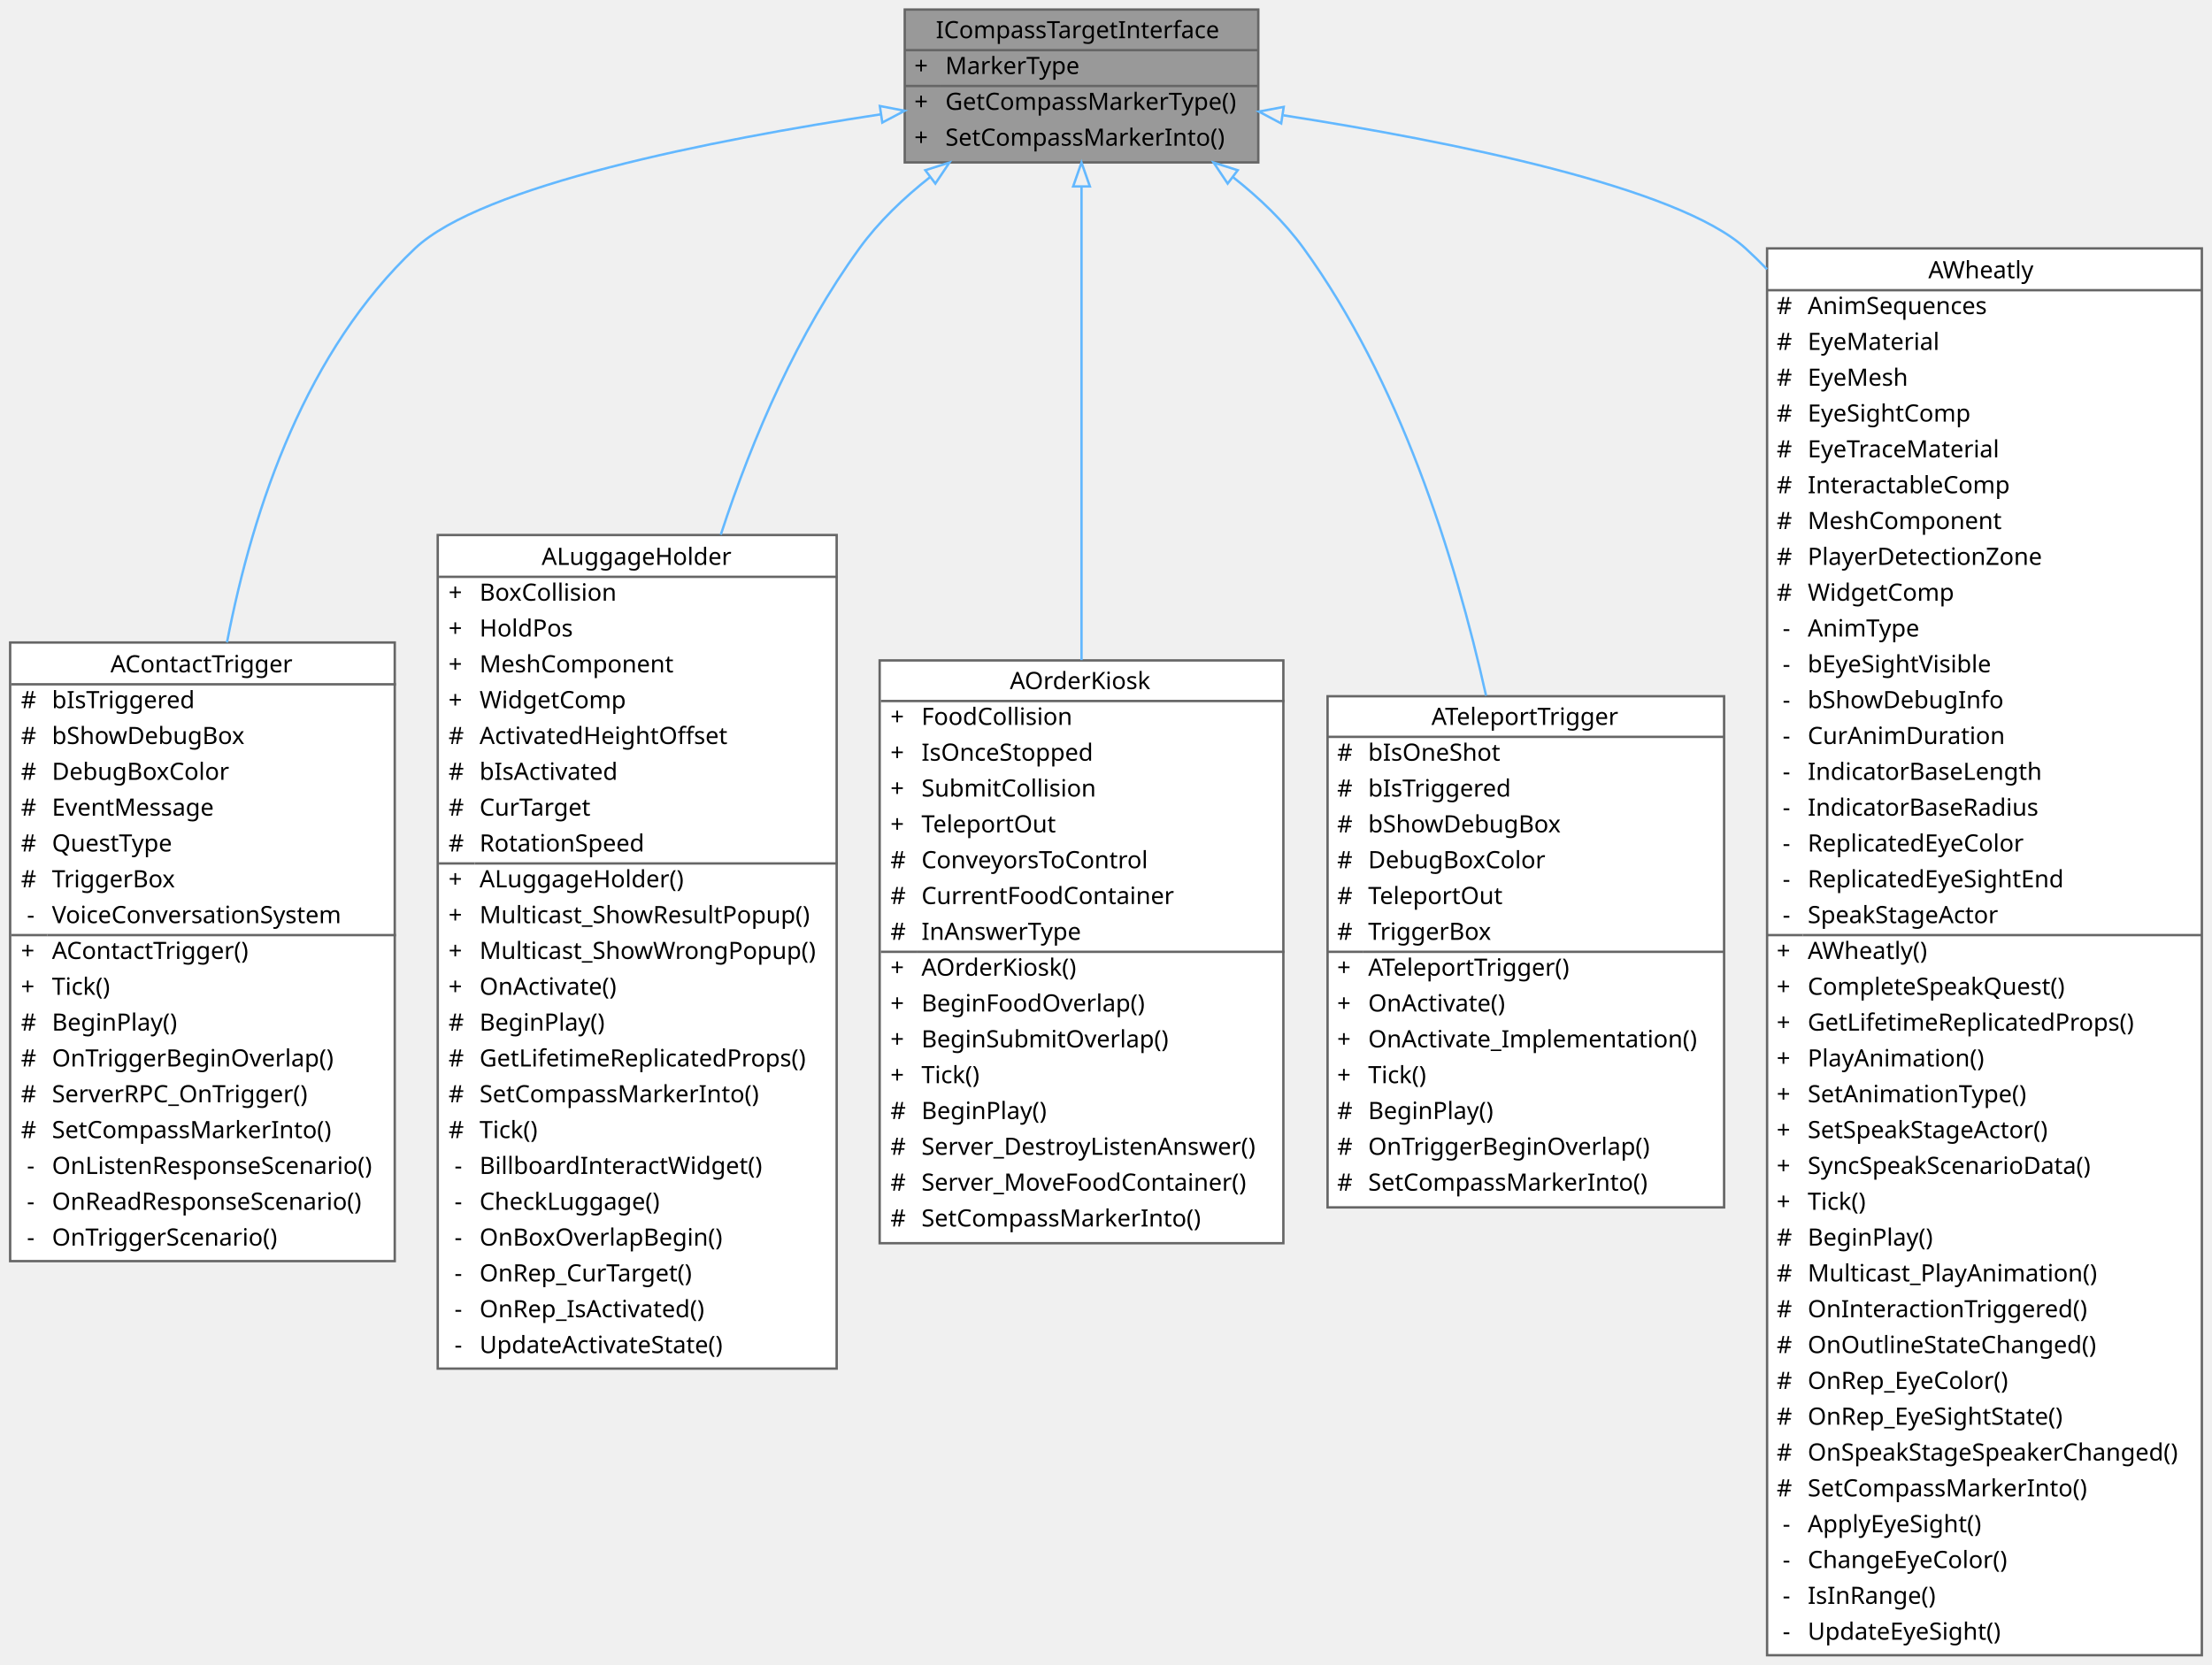
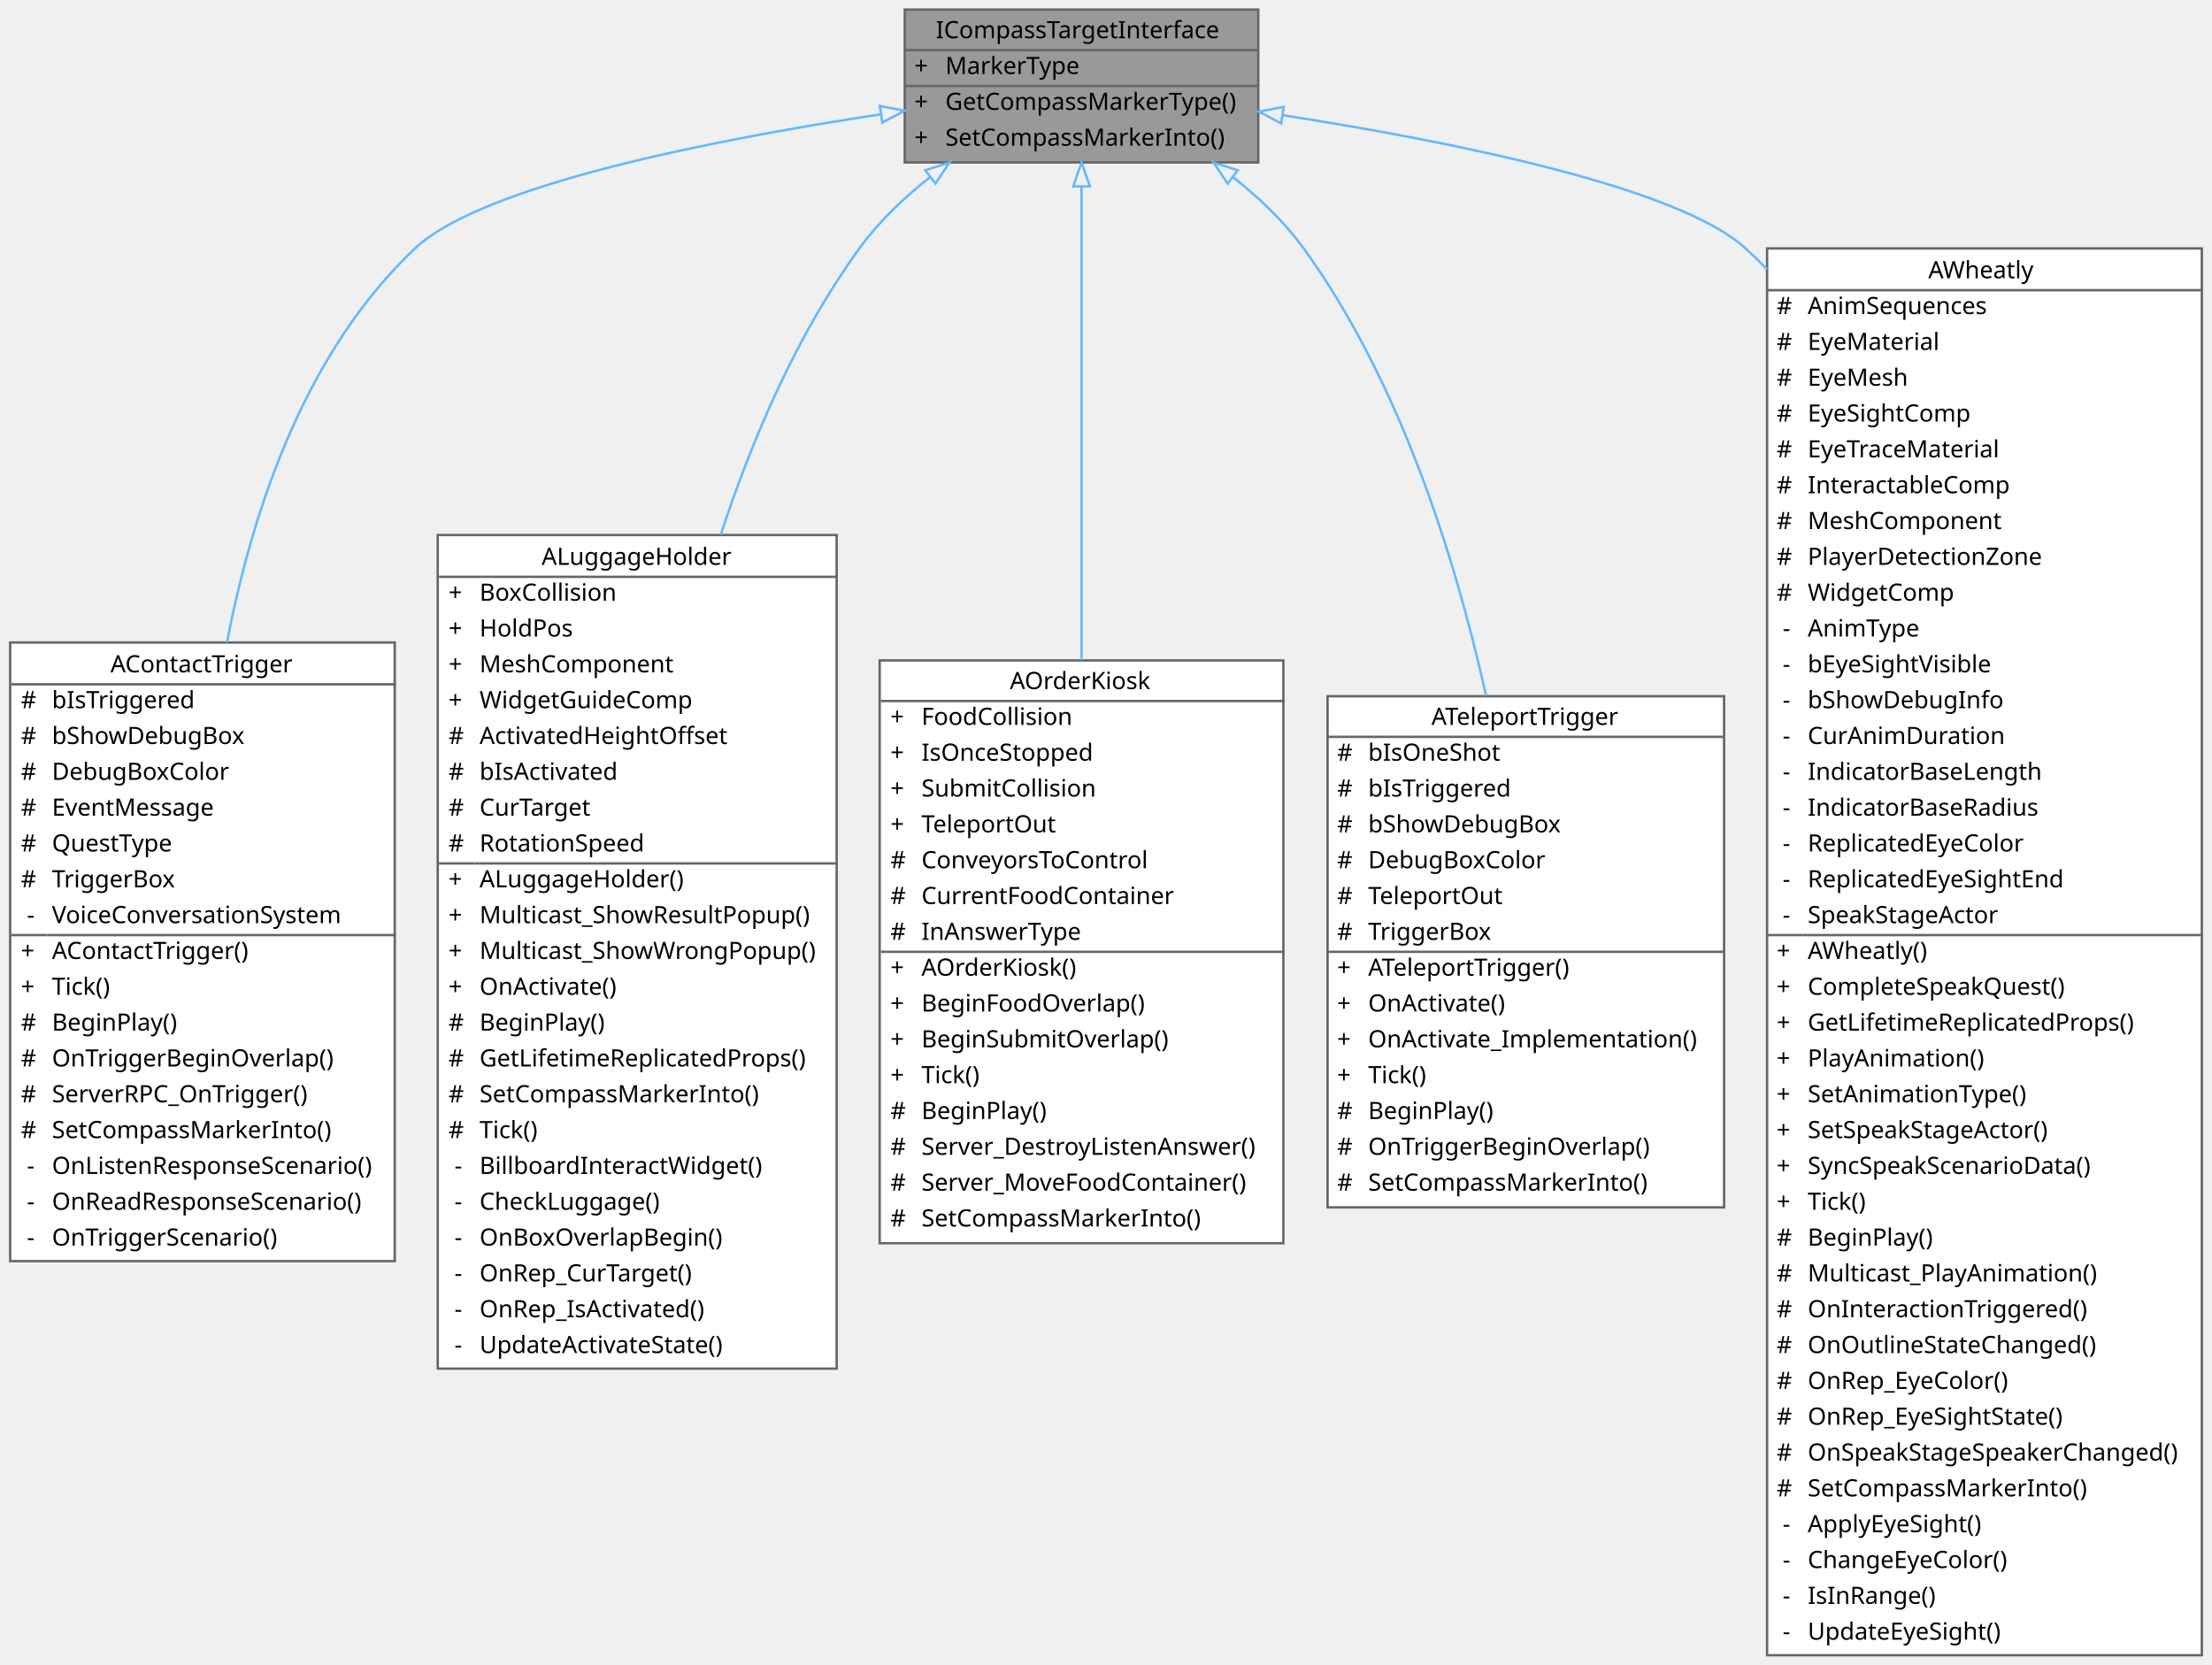
<svg xmlns="http://www.w3.org/2000/svg" xmlns:xlink="http://www.w3.org/1999/xlink" width="926pt" height="697pt" viewBox="0.00 0.00 925.50 697.00">
  <g id="graph0" class="graph" transform="scale(1 1) rotate(0) translate(4 693)">
    <g id="Node000001" class="node">
      <g id="a_Node000001">
        <a xlink:title=" ">
          <polygon fill="#999999" stroke="transparent" points="522.5,-689 374.5,-689 374.5,-625 522.5,-625 522.5,-689" />
          <text text-anchor="start" x="387.5" y="-677" font-family="Malgun Gothic" font-size="10.00">ICompassTargetInterface</text>
          <text text-anchor="start" x="378.5" y="-662" font-family="Malgun Gothic" font-size="10.00">+</text>
          <text text-anchor="start" x="391.5" y="-662" font-family="Malgun Gothic" font-size="10.00">MarkerType</text>
          <text text-anchor="start" x="378.5" y="-647" font-family="Malgun Gothic" font-size="10.00">+</text>
          <text text-anchor="start" x="391.5" y="-647" font-family="Malgun Gothic" font-size="10.00">GetCompassMarkerType()</text>
          <text text-anchor="start" x="378.5" y="-632" font-family="Malgun Gothic" font-size="10.00">+</text>
          <text text-anchor="start" x="391.5" y="-632" font-family="Malgun Gothic" font-size="10.00">SetCompassMarkerInto()</text>
          <polygon fill="#666666" stroke="#666666" points="374.5,-672 374.5,-672 522.5,-672 522.5,-672 374.5,-672" />
          <polygon fill="#666666" stroke="#666666" points="374.5,-657 374.5,-657 389.5,-657 389.5,-657 374.5,-657" />
          <polygon fill="#666666" stroke="#666666" points="389.5,-657 389.5,-657 522.5,-657 522.5,-657 389.5,-657" />
          <polygon fill="none" stroke="#666666" points="374.5,-625 374.5,-689 522.5,-689 522.5,-625 374.5,-625" />
        </a>
      </g>
    </g>
    <g id="Node000002" class="node">
      <g id="a_Node000002">
        <a xlink:href="classAContactTrigger.html" target="_top" xlink:title="플레이어 접촉 시 이벤트 메시지를 전송하는 트리거 액터">
          <polygon fill="white" stroke="transparent" points="161,-424 0,-424 0,-165 161,-165 161,-424" />
          <text text-anchor="start" x="42" y="-411.5" font-family="Malgun Gothic" font-size="10.00">AContactTrigger</text>
          <text text-anchor="start" x="4.5" y="-396.5" font-family="Malgun Gothic" font-size="10.00">#</text>
          <text text-anchor="start" x="17.5" y="-396.5" font-family="Malgun Gothic" font-size="10.00">bIsTriggered</text>
          <text text-anchor="start" x="4.5" y="-381.5" font-family="Malgun Gothic" font-size="10.00">#</text>
          <text text-anchor="start" x="17.5" y="-381.5" font-family="Malgun Gothic" font-size="10.00">bShowDebugBox</text>
          <text text-anchor="start" x="4.5" y="-366.5" font-family="Malgun Gothic" font-size="10.00">#</text>
          <text text-anchor="start" x="17.5" y="-366.5" font-family="Malgun Gothic" font-size="10.00">DebugBoxColor</text>
          <text text-anchor="start" x="4.5" y="-351.5" font-family="Malgun Gothic" font-size="10.00">#</text>
          <text text-anchor="start" x="17.5" y="-351.5" font-family="Malgun Gothic" font-size="10.00">EventMessage</text>
          <text text-anchor="start" x="4.5" y="-336.5" font-family="Malgun Gothic" font-size="10.00">#</text>
          <text text-anchor="start" x="17.5" y="-336.5" font-family="Malgun Gothic" font-size="10.00">QuestType</text>
          <text text-anchor="start" x="4.5" y="-321.5" font-family="Malgun Gothic" font-size="10.00">#</text>
          <text text-anchor="start" x="17.5" y="-321.5" font-family="Malgun Gothic" font-size="10.00">TriggerBox</text>
          <text text-anchor="start" x="7" y="-306.5" font-family="Malgun Gothic" font-size="10.00">-</text>
          <text text-anchor="start" x="17.5" y="-306.5" font-family="Malgun Gothic" font-size="10.00">VoiceConversationSystem</text>
          <text text-anchor="start" x="4.5" y="-291.5" font-family="Malgun Gothic" font-size="10.00">+</text>
          <text text-anchor="start" x="17.5" y="-291.5" font-family="Malgun Gothic" font-size="10.00">AContactTrigger()</text>
          <text text-anchor="start" x="4.5" y="-276.5" font-family="Malgun Gothic" font-size="10.00">+</text>
          <text text-anchor="start" x="17.5" y="-276.5" font-family="Malgun Gothic" font-size="10.00">Tick()</text>
          <text text-anchor="start" x="4.5" y="-261.5" font-family="Malgun Gothic" font-size="10.00">#</text>
          <text text-anchor="start" x="17.5" y="-261.5" font-family="Malgun Gothic" font-size="10.00">BeginPlay()</text>
          <text text-anchor="start" x="4.5" y="-246.5" font-family="Malgun Gothic" font-size="10.00">#</text>
          <text text-anchor="start" x="17.5" y="-246.5" font-family="Malgun Gothic" font-size="10.00">OnTriggerBeginOverlap()</text>
          <text text-anchor="start" x="4.5" y="-231.5" font-family="Malgun Gothic" font-size="10.00">#</text>
          <text text-anchor="start" x="17.5" y="-231.5" font-family="Malgun Gothic" font-size="10.00">ServerRPC_OnTrigger()</text>
          <text text-anchor="start" x="4.5" y="-216.5" font-family="Malgun Gothic" font-size="10.00">#</text>
          <text text-anchor="start" x="17.5" y="-216.5" font-family="Malgun Gothic" font-size="10.00">SetCompassMarkerInto()</text>
          <text text-anchor="start" x="7" y="-201.5" font-family="Malgun Gothic" font-size="10.00">-</text>
          <text text-anchor="start" x="17.5" y="-201.5" font-family="Malgun Gothic" font-size="10.00">OnListenResponseScenario()</text>
          <text text-anchor="start" x="7" y="-186.5" font-family="Malgun Gothic" font-size="10.00">-</text>
          <text text-anchor="start" x="17.5" y="-186.5" font-family="Malgun Gothic" font-size="10.00">OnReadResponseScenario()</text>
          <text text-anchor="start" x="7" y="-171.5" font-family="Malgun Gothic" font-size="10.00">-</text>
          <text text-anchor="start" x="17.5" y="-171.5" font-family="Malgun Gothic" font-size="10.00">OnTriggerScenario()</text>
          <polygon fill="#666666" stroke="#666666" points="0.5,-406.5 0.5,-406.5 161.5,-406.5 161.5,-406.5 0.5,-406.5" />
          <polygon fill="#666666" stroke="#666666" points="0.5,-301.5 0.5,-301.5 15.5,-301.5 15.5,-301.5 0.5,-301.5" />
          <polygon fill="#666666" stroke="#666666" points="15.5,-301.5 15.5,-301.5 161.5,-301.5 161.5,-301.5 15.5,-301.5" />
          <polygon fill="none" stroke="#666666" points="0,-165 0,-424 161,-424 161,-165 0,-165" />
        </a>
      </g>
    </g>
    <g id="edge1_Node000001_Node000002" class="edge">
      <g id="a_edge1_Node000001_Node000002">
        <a xlink:title=" ">
          <path fill="none" stroke="#63b8ff" d="M364.55,-645.15C293.01,-634.28 197.45,-615.36 169.5,-589 124.37,-546.44 101.88,-481.84 90.78,-424.06" />
          <polygon fill="none" stroke="#63b8ff" points="364.07,-648.62 374.48,-646.63 365.1,-641.69 364.07,-648.62" />
        </a>
      </g>
    </g>
    <g id="Node000003" class="node">
      <g id="a_Node000003">
        <a xlink:href="classALuggageHolder.html" target="_top" xlink:title=" ">
          <polygon fill="white" stroke="transparent" points="346,-469 179,-469 179,-120 346,-120 346,-469" />
          <text text-anchor="start" x="222.5" y="-456.5" font-family="Malgun Gothic" font-size="10.00">ALuggageHolder</text>
          <text text-anchor="start" x="183.5" y="-441.5" font-family="Malgun Gothic" font-size="10.00">+</text>
          <text text-anchor="start" x="196.5" y="-441.5" font-family="Malgun Gothic" font-size="10.00">BoxCollision</text>
          <text text-anchor="start" x="183.5" y="-426.5" font-family="Malgun Gothic" font-size="10.00">+</text>
          <text text-anchor="start" x="196.5" y="-426.5" font-family="Malgun Gothic" font-size="10.00">HoldPos</text>
          <text text-anchor="start" x="183.5" y="-411.5" font-family="Malgun Gothic" font-size="10.00">+</text>
          <text text-anchor="start" x="196.5" y="-411.5" font-family="Malgun Gothic" font-size="10.00">MeshComponent</text>
          <text text-anchor="start" x="183.5" y="-396.5" font-family="Malgun Gothic" font-size="10.00">+</text>
-           <text text-anchor="start" x="196.5" y="-396.5" font-family="Malgun Gothic" font-size="10.00">WidgetComp</text>
+           <text text-anchor="start" x="196.5" y="-396.5" font-family="Malgun Gothic" font-size="10.00">WidgetGuideComp</text>
          <text text-anchor="start" x="183.5" y="-381.5" font-family="Malgun Gothic" font-size="10.00">#</text>
          <text text-anchor="start" x="196.5" y="-381.5" font-family="Malgun Gothic" font-size="10.00">ActivatedHeightOffset</text>
          <text text-anchor="start" x="183.5" y="-366.5" font-family="Malgun Gothic" font-size="10.00">#</text>
          <text text-anchor="start" x="196.5" y="-366.5" font-family="Malgun Gothic" font-size="10.00">bIsActivated</text>
          <text text-anchor="start" x="183.5" y="-351.5" font-family="Malgun Gothic" font-size="10.00">#</text>
          <text text-anchor="start" x="196.5" y="-351.5" font-family="Malgun Gothic" font-size="10.00">CurTarget</text>
          <text text-anchor="start" x="183.5" y="-336.5" font-family="Malgun Gothic" font-size="10.00">#</text>
          <text text-anchor="start" x="196.5" y="-336.5" font-family="Malgun Gothic" font-size="10.00">RotationSpeed</text>
          <text text-anchor="start" x="183.5" y="-321.5" font-family="Malgun Gothic" font-size="10.00">+</text>
          <text text-anchor="start" x="196.5" y="-321.5" font-family="Malgun Gothic" font-size="10.00">ALuggageHolder()</text>
          <text text-anchor="start" x="183.5" y="-306.5" font-family="Malgun Gothic" font-size="10.00">+</text>
          <text text-anchor="start" x="196.5" y="-306.5" font-family="Malgun Gothic" font-size="10.00">Multicast_ShowResultPopup()</text>
          <text text-anchor="start" x="183.5" y="-291.5" font-family="Malgun Gothic" font-size="10.00">+</text>
          <text text-anchor="start" x="196.5" y="-291.5" font-family="Malgun Gothic" font-size="10.00">Multicast_ShowWrongPopup()</text>
          <text text-anchor="start" x="183.5" y="-276.5" font-family="Malgun Gothic" font-size="10.00">+</text>
          <text text-anchor="start" x="196.5" y="-276.5" font-family="Malgun Gothic" font-size="10.00">OnActivate()</text>
          <text text-anchor="start" x="183.5" y="-261.5" font-family="Malgun Gothic" font-size="10.00">#</text>
          <text text-anchor="start" x="196.5" y="-261.5" font-family="Malgun Gothic" font-size="10.00">BeginPlay()</text>
          <text text-anchor="start" x="183.5" y="-246.5" font-family="Malgun Gothic" font-size="10.00">#</text>
          <text text-anchor="start" x="196.5" y="-246.5" font-family="Malgun Gothic" font-size="10.00">GetLifetimeReplicatedProps()</text>
          <text text-anchor="start" x="183.5" y="-231.5" font-family="Malgun Gothic" font-size="10.00">#</text>
          <text text-anchor="start" x="196.5" y="-231.5" font-family="Malgun Gothic" font-size="10.00">SetCompassMarkerInto()</text>
          <text text-anchor="start" x="183.5" y="-216.5" font-family="Malgun Gothic" font-size="10.00">#</text>
          <text text-anchor="start" x="196.5" y="-216.5" font-family="Malgun Gothic" font-size="10.00">Tick()</text>
          <text text-anchor="start" x="186" y="-201.5" font-family="Malgun Gothic" font-size="10.00">-</text>
          <text text-anchor="start" x="196.5" y="-201.5" font-family="Malgun Gothic" font-size="10.00">BillboardInteractWidget()</text>
          <text text-anchor="start" x="186" y="-186.5" font-family="Malgun Gothic" font-size="10.00">-</text>
          <text text-anchor="start" x="196.5" y="-186.5" font-family="Malgun Gothic" font-size="10.00">CheckLuggage()</text>
          <text text-anchor="start" x="186" y="-171.5" font-family="Malgun Gothic" font-size="10.00">-</text>
          <text text-anchor="start" x="196.5" y="-171.5" font-family="Malgun Gothic" font-size="10.00">OnBoxOverlapBegin()</text>
          <text text-anchor="start" x="186" y="-156.5" font-family="Malgun Gothic" font-size="10.00">-</text>
          <text text-anchor="start" x="196.5" y="-156.5" font-family="Malgun Gothic" font-size="10.00">OnRep_CurTarget()</text>
          <text text-anchor="start" x="186" y="-141.5" font-family="Malgun Gothic" font-size="10.00">-</text>
          <text text-anchor="start" x="196.5" y="-141.5" font-family="Malgun Gothic" font-size="10.00">OnRep_IsActivated()</text>
          <text text-anchor="start" x="186" y="-126.5" font-family="Malgun Gothic" font-size="10.00">-</text>
          <text text-anchor="start" x="196.5" y="-126.5" font-family="Malgun Gothic" font-size="10.00">UpdateActivateState()</text>
          <polygon fill="#666666" stroke="#666666" points="179.5,-451.5 179.5,-451.5 346.5,-451.5 346.5,-451.5 179.5,-451.5" />
          <polygon fill="#666666" stroke="#666666" points="179.5,-331.5 179.5,-331.5 194.5,-331.5 194.5,-331.5 179.5,-331.5" />
          <polygon fill="#666666" stroke="#666666" points="194.5,-331.5 194.5,-331.5 346.5,-331.5 346.5,-331.5 194.5,-331.5" />
          <polygon fill="none" stroke="#666666" points="179,-120 179,-469 346,-469 346,-120 179,-120" />
        </a>
      </g>
    </g>
    <g id="edge2_Node000001_Node000003" class="edge">
      <g id="a_edge2_Node000001_Node000003">
        <a xlink:title=" ">
          <path fill="none" stroke="#63b8ff" d="M385.11,-618.86C374.08,-610.17 363.58,-600.15 355.5,-589 329.87,-553.61 311.13,-510.89 297.49,-469.13" />
          <polygon fill="none" stroke="#63b8ff" points="383.11,-621.73 393.21,-624.94 387.32,-616.14 383.11,-621.73" />
        </a>
      </g>
    </g>
    <g id="Node000004" class="node">
      <g id="a_Node000004">
        <a xlink:href="classAOrderKiosk.html" target="_top" xlink:title=" ">
          <polygon fill="white" stroke="transparent" points="533,-416.5 364,-416.5 364,-172.5 533,-172.5 533,-416.5" />
          <text text-anchor="start" x="418.5" y="-404.5" font-family="Malgun Gothic" font-size="10.00">AOrderKiosk</text>
          <text text-anchor="start" x="368.5" y="-389.5" font-family="Malgun Gothic" font-size="10.00">+</text>
          <text text-anchor="start" x="381.5" y="-389.5" font-family="Malgun Gothic" font-size="10.00">FoodCollision</text>
          <text text-anchor="start" x="368.5" y="-374.5" font-family="Malgun Gothic" font-size="10.00">+</text>
          <text text-anchor="start" x="381.5" y="-374.5" font-family="Malgun Gothic" font-size="10.00">IsOnceStopped</text>
          <text text-anchor="start" x="368.5" y="-359.5" font-family="Malgun Gothic" font-size="10.00">+</text>
          <text text-anchor="start" x="381.5" y="-359.5" font-family="Malgun Gothic" font-size="10.00">SubmitCollision</text>
          <text text-anchor="start" x="368.5" y="-344.5" font-family="Malgun Gothic" font-size="10.00">+</text>
          <text text-anchor="start" x="381.5" y="-344.5" font-family="Malgun Gothic" font-size="10.00">TeleportOut</text>
          <text text-anchor="start" x="368.5" y="-329.5" font-family="Malgun Gothic" font-size="10.00">#</text>
          <text text-anchor="start" x="381.5" y="-329.5" font-family="Malgun Gothic" font-size="10.00">ConveyorsToControl</text>
          <text text-anchor="start" x="368.5" y="-314.5" font-family="Malgun Gothic" font-size="10.00">#</text>
          <text text-anchor="start" x="381.5" y="-314.5" font-family="Malgun Gothic" font-size="10.00">CurrentFoodContainer</text>
          <text text-anchor="start" x="368.5" y="-299.5" font-family="Malgun Gothic" font-size="10.00">#</text>
          <text text-anchor="start" x="381.5" y="-299.5" font-family="Malgun Gothic" font-size="10.00">InAnswerType</text>
          <text text-anchor="start" x="368.5" y="-284.5" font-family="Malgun Gothic" font-size="10.00">+</text>
          <text text-anchor="start" x="381.5" y="-284.5" font-family="Malgun Gothic" font-size="10.00">AOrderKiosk()</text>
          <text text-anchor="start" x="368.5" y="-269.5" font-family="Malgun Gothic" font-size="10.00">+</text>
          <text text-anchor="start" x="381.5" y="-269.5" font-family="Malgun Gothic" font-size="10.00">BeginFoodOverlap()</text>
          <text text-anchor="start" x="368.5" y="-254.5" font-family="Malgun Gothic" font-size="10.00">+</text>
          <text text-anchor="start" x="381.5" y="-254.5" font-family="Malgun Gothic" font-size="10.00">BeginSubmitOverlap()</text>
          <text text-anchor="start" x="368.5" y="-239.5" font-family="Malgun Gothic" font-size="10.00">+</text>
          <text text-anchor="start" x="381.5" y="-239.5" font-family="Malgun Gothic" font-size="10.00">Tick()</text>
          <text text-anchor="start" x="368.5" y="-224.5" font-family="Malgun Gothic" font-size="10.00">#</text>
          <text text-anchor="start" x="381.5" y="-224.5" font-family="Malgun Gothic" font-size="10.00">BeginPlay()</text>
          <text text-anchor="start" x="368.5" y="-209.5" font-family="Malgun Gothic" font-size="10.00">#</text>
          <text text-anchor="start" x="381.5" y="-209.5" font-family="Malgun Gothic" font-size="10.00">Server_DestroyListenAnswer()</text>
          <text text-anchor="start" x="368.5" y="-194.5" font-family="Malgun Gothic" font-size="10.00">#</text>
          <text text-anchor="start" x="381.5" y="-194.5" font-family="Malgun Gothic" font-size="10.00">Server_MoveFoodContainer()</text>
          <text text-anchor="start" x="368.5" y="-179.5" font-family="Malgun Gothic" font-size="10.00">#</text>
          <text text-anchor="start" x="381.5" y="-179.5" font-family="Malgun Gothic" font-size="10.00">SetCompassMarkerInto()</text>
          <polygon fill="#666666" stroke="#666666" points="364.5,-399.5 364.5,-399.5 533.5,-399.5 533.5,-399.5 364.5,-399.5" />
          <polygon fill="#666666" stroke="#666666" points="364.5,-294.5 364.5,-294.5 379.5,-294.5 379.5,-294.5 364.5,-294.5" />
          <polygon fill="#666666" stroke="#666666" points="379.5,-294.5 379.5,-294.5 533.5,-294.5 533.5,-294.5 379.5,-294.5" />
          <polygon fill="none" stroke="#666666" points="364,-172.5 364,-416.5 533,-416.5 533,-172.5 364,-172.5" />
        </a>
      </g>
    </g>
    <g id="edge3_Node000001_Node000004" class="edge">
      <g id="a_edge3_Node000001_Node000004">
        <a xlink:title=" ">
          <path fill="none" stroke="#63b8ff" d="M448.5,-614.95C448.5,-566.96 448.5,-485.36 448.5,-416.64" />
          <polygon fill="none" stroke="#63b8ff" points="445,-614.95 448.5,-624.95 452,-614.95 445,-614.95" />
        </a>
      </g>
    </g>
    <g id="Node000005" class="node">
      <g id="a_Node000005">
        <a xlink:href="classATeleportTrigger.html" target="_top" xlink:title=" ">
          <polygon fill="white" stroke="transparent" points="717.5,-401.5 551.5,-401.5 551.5,-187.5 717.5,-187.5 717.5,-401.5" />
          <text text-anchor="start" x="595" y="-389.5" font-family="Malgun Gothic" font-size="10.00">ATeleportTrigger</text>
          <text text-anchor="start" x="555.5" y="-374.5" font-family="Malgun Gothic" font-size="10.00">#</text>
          <text text-anchor="start" x="568.5" y="-374.5" font-family="Malgun Gothic" font-size="10.00">bIsOneShot</text>
          <text text-anchor="start" x="555.5" y="-359.5" font-family="Malgun Gothic" font-size="10.00">#</text>
          <text text-anchor="start" x="568.5" y="-359.5" font-family="Malgun Gothic" font-size="10.00">bIsTriggered</text>
          <text text-anchor="start" x="555.5" y="-344.5" font-family="Malgun Gothic" font-size="10.00">#</text>
          <text text-anchor="start" x="568.5" y="-344.5" font-family="Malgun Gothic" font-size="10.00">bShowDebugBox</text>
          <text text-anchor="start" x="555.5" y="-329.5" font-family="Malgun Gothic" font-size="10.00">#</text>
          <text text-anchor="start" x="568.5" y="-329.5" font-family="Malgun Gothic" font-size="10.00">DebugBoxColor</text>
          <text text-anchor="start" x="555.5" y="-314.5" font-family="Malgun Gothic" font-size="10.00">#</text>
          <text text-anchor="start" x="568.5" y="-314.5" font-family="Malgun Gothic" font-size="10.00">TeleportOut</text>
          <text text-anchor="start" x="555.5" y="-299.5" font-family="Malgun Gothic" font-size="10.00">#</text>
          <text text-anchor="start" x="568.5" y="-299.5" font-family="Malgun Gothic" font-size="10.00">TriggerBox</text>
          <text text-anchor="start" x="555.5" y="-284.5" font-family="Malgun Gothic" font-size="10.00">+</text>
          <text text-anchor="start" x="568.5" y="-284.5" font-family="Malgun Gothic" font-size="10.00">ATeleportTrigger()</text>
          <text text-anchor="start" x="555.5" y="-269.5" font-family="Malgun Gothic" font-size="10.00">+</text>
          <text text-anchor="start" x="568.5" y="-269.5" font-family="Malgun Gothic" font-size="10.00">OnActivate()</text>
          <text text-anchor="start" x="555.5" y="-254.5" font-family="Malgun Gothic" font-size="10.00">+</text>
          <text text-anchor="start" x="568.5" y="-254.5" font-family="Malgun Gothic" font-size="10.00">OnActivate_Implementation()</text>
          <text text-anchor="start" x="555.5" y="-239.5" font-family="Malgun Gothic" font-size="10.00">+</text>
          <text text-anchor="start" x="568.5" y="-239.5" font-family="Malgun Gothic" font-size="10.00">Tick()</text>
          <text text-anchor="start" x="555.5" y="-224.5" font-family="Malgun Gothic" font-size="10.00">#</text>
          <text text-anchor="start" x="568.5" y="-224.5" font-family="Malgun Gothic" font-size="10.00">BeginPlay()</text>
          <text text-anchor="start" x="555.5" y="-209.5" font-family="Malgun Gothic" font-size="10.00">#</text>
          <text text-anchor="start" x="568.5" y="-209.5" font-family="Malgun Gothic" font-size="10.00">OnTriggerBeginOverlap()</text>
          <text text-anchor="start" x="555.5" y="-194.5" font-family="Malgun Gothic" font-size="10.00">#</text>
          <text text-anchor="start" x="568.5" y="-194.5" font-family="Malgun Gothic" font-size="10.00">SetCompassMarkerInto()</text>
          <polygon fill="#666666" stroke="#666666" points="551.5,-384.5 551.5,-384.5 717.5,-384.5 717.5,-384.5 551.5,-384.5" />
          <polygon fill="#666666" stroke="#666666" points="551.5,-294.5 551.5,-294.5 566.5,-294.5 566.5,-294.5 551.5,-294.5" />
          <polygon fill="#666666" stroke="#666666" points="566.5,-294.5 566.5,-294.5 717.5,-294.5 717.5,-294.5 566.5,-294.5" />
          <polygon fill="none" stroke="#666666" points="551.5,-187.5 551.5,-401.5 717.5,-401.5 717.5,-187.5 551.5,-187.5" />
        </a>
      </g>
    </g>
    <g id="edge4_Node000001_Node000005" class="edge">
      <g id="a_edge4_Node000001_Node000005">
        <a xlink:title=" ">
          <path fill="none" stroke="#63b8ff" d="M511.89,-618.86C522.92,-610.17 533.42,-600.15 541.5,-589 581.39,-533.91 604.6,-461.07 617.86,-401.73" />
          <polygon fill="none" stroke="#63b8ff" points="509.68,-616.14 503.79,-624.94 513.89,-621.73 509.68,-616.14" />
        </a>
      </g>
    </g>
    <g id="Node000006" class="node">
      <g id="a_Node000006">
        <a xlink:href="classAWheatly.html" target="_top" xlink:title="Wheatly NPC 액터">
          <polygon fill="white" stroke="transparent" points="917.5,-589 735.5,-589 735.5,0 917.5,0 917.5,-589" />
          <text text-anchor="start" x="803" y="-576.5" font-family="Malgun Gothic" font-size="10.00">AWheatly</text>
          <text text-anchor="start" x="739.5" y="-561.5" font-family="Malgun Gothic" font-size="10.00">#</text>
          <text text-anchor="start" x="752.5" y="-561.5" font-family="Malgun Gothic" font-size="10.00">AnimSequences</text>
          <text text-anchor="start" x="739.5" y="-546.5" font-family="Malgun Gothic" font-size="10.00">#</text>
          <text text-anchor="start" x="752.5" y="-546.5" font-family="Malgun Gothic" font-size="10.00">EyeMaterial</text>
          <text text-anchor="start" x="739.5" y="-531.5" font-family="Malgun Gothic" font-size="10.00">#</text>
          <text text-anchor="start" x="752.5" y="-531.5" font-family="Malgun Gothic" font-size="10.00">EyeMesh</text>
          <text text-anchor="start" x="739.5" y="-516.5" font-family="Malgun Gothic" font-size="10.00">#</text>
          <text text-anchor="start" x="752.5" y="-516.5" font-family="Malgun Gothic" font-size="10.00">EyeSightComp</text>
          <text text-anchor="start" x="739.5" y="-501.5" font-family="Malgun Gothic" font-size="10.00">#</text>
          <text text-anchor="start" x="752.5" y="-501.5" font-family="Malgun Gothic" font-size="10.00">EyeTraceMaterial</text>
          <text text-anchor="start" x="739.5" y="-486.5" font-family="Malgun Gothic" font-size="10.00">#</text>
          <text text-anchor="start" x="752.5" y="-486.5" font-family="Malgun Gothic" font-size="10.00">InteractableComp</text>
          <text text-anchor="start" x="739.5" y="-471.5" font-family="Malgun Gothic" font-size="10.00">#</text>
          <text text-anchor="start" x="752.5" y="-471.5" font-family="Malgun Gothic" font-size="10.00">MeshComponent</text>
          <text text-anchor="start" x="739.5" y="-456.5" font-family="Malgun Gothic" font-size="10.00">#</text>
          <text text-anchor="start" x="752.5" y="-456.5" font-family="Malgun Gothic" font-size="10.00">PlayerDetectionZone</text>
          <text text-anchor="start" x="739.5" y="-441.5" font-family="Malgun Gothic" font-size="10.00">#</text>
          <text text-anchor="start" x="752.5" y="-441.5" font-family="Malgun Gothic" font-size="10.00">WidgetComp</text>
          <text text-anchor="start" x="742" y="-426.5" font-family="Malgun Gothic" font-size="10.00">-</text>
          <text text-anchor="start" x="752.5" y="-426.5" font-family="Malgun Gothic" font-size="10.00">AnimType</text>
          <text text-anchor="start" x="742" y="-411.5" font-family="Malgun Gothic" font-size="10.00">-</text>
          <text text-anchor="start" x="752.5" y="-411.5" font-family="Malgun Gothic" font-size="10.00">bEyeSightVisible</text>
          <text text-anchor="start" x="742" y="-396.5" font-family="Malgun Gothic" font-size="10.00">-</text>
          <text text-anchor="start" x="752.5" y="-396.5" font-family="Malgun Gothic" font-size="10.00">bShowDebugInfo</text>
          <text text-anchor="start" x="742" y="-381.5" font-family="Malgun Gothic" font-size="10.00">-</text>
          <text text-anchor="start" x="752.5" y="-381.5" font-family="Malgun Gothic" font-size="10.00">CurAnimDuration</text>
          <text text-anchor="start" x="742" y="-366.5" font-family="Malgun Gothic" font-size="10.00">-</text>
          <text text-anchor="start" x="752.5" y="-366.5" font-family="Malgun Gothic" font-size="10.00">IndicatorBaseLength</text>
          <text text-anchor="start" x="742" y="-351.5" font-family="Malgun Gothic" font-size="10.00">-</text>
          <text text-anchor="start" x="752.5" y="-351.5" font-family="Malgun Gothic" font-size="10.00">IndicatorBaseRadius</text>
          <text text-anchor="start" x="742" y="-336.5" font-family="Malgun Gothic" font-size="10.00">-</text>
          <text text-anchor="start" x="752.5" y="-336.5" font-family="Malgun Gothic" font-size="10.00">ReplicatedEyeColor</text>
          <text text-anchor="start" x="742" y="-321.5" font-family="Malgun Gothic" font-size="10.00">-</text>
          <text text-anchor="start" x="752.5" y="-321.5" font-family="Malgun Gothic" font-size="10.00">ReplicatedEyeSightEnd</text>
          <text text-anchor="start" x="742" y="-306.5" font-family="Malgun Gothic" font-size="10.00">-</text>
          <text text-anchor="start" x="752.5" y="-306.5" font-family="Malgun Gothic" font-size="10.00">SpeakStageActor</text>
          <text text-anchor="start" x="739.5" y="-291.5" font-family="Malgun Gothic" font-size="10.00">+</text>
          <text text-anchor="start" x="752.5" y="-291.5" font-family="Malgun Gothic" font-size="10.00">AWheatly()</text>
          <text text-anchor="start" x="739.5" y="-276.5" font-family="Malgun Gothic" font-size="10.00">+</text>
          <text text-anchor="start" x="752.5" y="-276.5" font-family="Malgun Gothic" font-size="10.00">CompleteSpeakQuest()</text>
          <text text-anchor="start" x="739.5" y="-261.5" font-family="Malgun Gothic" font-size="10.00">+</text>
          <text text-anchor="start" x="752.5" y="-261.5" font-family="Malgun Gothic" font-size="10.00">GetLifetimeReplicatedProps()</text>
          <text text-anchor="start" x="739.5" y="-246.5" font-family="Malgun Gothic" font-size="10.00">+</text>
          <text text-anchor="start" x="752.5" y="-246.5" font-family="Malgun Gothic" font-size="10.00">PlayAnimation()</text>
          <text text-anchor="start" x="739.5" y="-231.5" font-family="Malgun Gothic" font-size="10.00">+</text>
          <text text-anchor="start" x="752.5" y="-231.5" font-family="Malgun Gothic" font-size="10.00">SetAnimationType()</text>
          <text text-anchor="start" x="739.5" y="-216.5" font-family="Malgun Gothic" font-size="10.00">+</text>
          <text text-anchor="start" x="752.5" y="-216.5" font-family="Malgun Gothic" font-size="10.00">SetSpeakStageActor()</text>
          <text text-anchor="start" x="739.5" y="-201.5" font-family="Malgun Gothic" font-size="10.00">+</text>
          <text text-anchor="start" x="752.5" y="-201.5" font-family="Malgun Gothic" font-size="10.00">SyncSpeakScenarioData()</text>
          <text text-anchor="start" x="739.5" y="-186.5" font-family="Malgun Gothic" font-size="10.00">+</text>
          <text text-anchor="start" x="752.5" y="-186.5" font-family="Malgun Gothic" font-size="10.00">Tick()</text>
          <text text-anchor="start" x="739.5" y="-171.5" font-family="Malgun Gothic" font-size="10.00">#</text>
          <text text-anchor="start" x="752.5" y="-171.5" font-family="Malgun Gothic" font-size="10.00">BeginPlay()</text>
          <text text-anchor="start" x="739.5" y="-156.5" font-family="Malgun Gothic" font-size="10.00">#</text>
          <text text-anchor="start" x="752.5" y="-156.5" font-family="Malgun Gothic" font-size="10.00">Multicast_PlayAnimation()</text>
          <text text-anchor="start" x="739.5" y="-141.5" font-family="Malgun Gothic" font-size="10.00">#</text>
          <text text-anchor="start" x="752.5" y="-141.5" font-family="Malgun Gothic" font-size="10.00">OnInteractionTriggered()</text>
          <text text-anchor="start" x="739.5" y="-126.5" font-family="Malgun Gothic" font-size="10.00">#</text>
          <text text-anchor="start" x="752.5" y="-126.5" font-family="Malgun Gothic" font-size="10.00">OnOutlineStateChanged()</text>
          <text text-anchor="start" x="739.5" y="-111.5" font-family="Malgun Gothic" font-size="10.00">#</text>
          <text text-anchor="start" x="752.5" y="-111.5" font-family="Malgun Gothic" font-size="10.00">OnRep_EyeColor()</text>
          <text text-anchor="start" x="739.5" y="-96.5" font-family="Malgun Gothic" font-size="10.00">#</text>
          <text text-anchor="start" x="752.5" y="-96.5" font-family="Malgun Gothic" font-size="10.00">OnRep_EyeSightState()</text>
          <text text-anchor="start" x="739.5" y="-81.5" font-family="Malgun Gothic" font-size="10.00">#</text>
          <text text-anchor="start" x="752.5" y="-81.5" font-family="Malgun Gothic" font-size="10.00">OnSpeakStageSpeakerChanged()</text>
          <text text-anchor="start" x="739.5" y="-66.5" font-family="Malgun Gothic" font-size="10.00">#</text>
          <text text-anchor="start" x="752.5" y="-66.5" font-family="Malgun Gothic" font-size="10.00">SetCompassMarkerInto()</text>
          <text text-anchor="start" x="742" y="-51.5" font-family="Malgun Gothic" font-size="10.00">-</text>
          <text text-anchor="start" x="752.5" y="-51.5" font-family="Malgun Gothic" font-size="10.00">ApplyEyeSight()</text>
          <text text-anchor="start" x="742" y="-36.5" font-family="Malgun Gothic" font-size="10.00">-</text>
          <text text-anchor="start" x="752.5" y="-36.5" font-family="Malgun Gothic" font-size="10.00">ChangeEyeColor()</text>
          <text text-anchor="start" x="742" y="-21.5" font-family="Malgun Gothic" font-size="10.00">-</text>
          <text text-anchor="start" x="752.5" y="-21.5" font-family="Malgun Gothic" font-size="10.00">IsInRange()</text>
          <text text-anchor="start" x="742" y="-6.5" font-family="Malgun Gothic" font-size="10.00">-</text>
          <text text-anchor="start" x="752.5" y="-6.5" font-family="Malgun Gothic" font-size="10.00">UpdateEyeSight()</text>
          <polygon fill="#666666" stroke="#666666" points="735.5,-571.5 735.5,-571.5 917.5,-571.5 917.5,-571.5 735.5,-571.5" />
          <polygon fill="#666666" stroke="#666666" points="735.5,-301.5 735.5,-301.5 750.5,-301.5 750.5,-301.5 735.5,-301.5" />
          <polygon fill="#666666" stroke="#666666" points="750.5,-301.5 750.5,-301.5 917.5,-301.5 917.5,-301.5 750.5,-301.5" />
          <polygon fill="none" stroke="#666666" points="735.5,0 735.5,-589 917.5,-589 917.5,0 735.5,0" />
        </a>
      </g>
    </g>
    <g id="edge5_Node000001_Node000006" class="edge">
      <g id="a_edge5_Node000001_Node000006">
        <a xlink:title=" ">
          <path fill="none" stroke="#63b8ff" d="M533.04,-644.72C604.06,-633.64 698.36,-614.67 726.5,-589 729.58,-586.19 732.57,-583.28 735.47,-580.28" />
          <polygon fill="none" stroke="#63b8ff" points="532.09,-641.32 522.74,-646.29 533.15,-648.24 532.09,-641.32" />
        </a>
      </g>
    </g>
  </g>
</svg>
